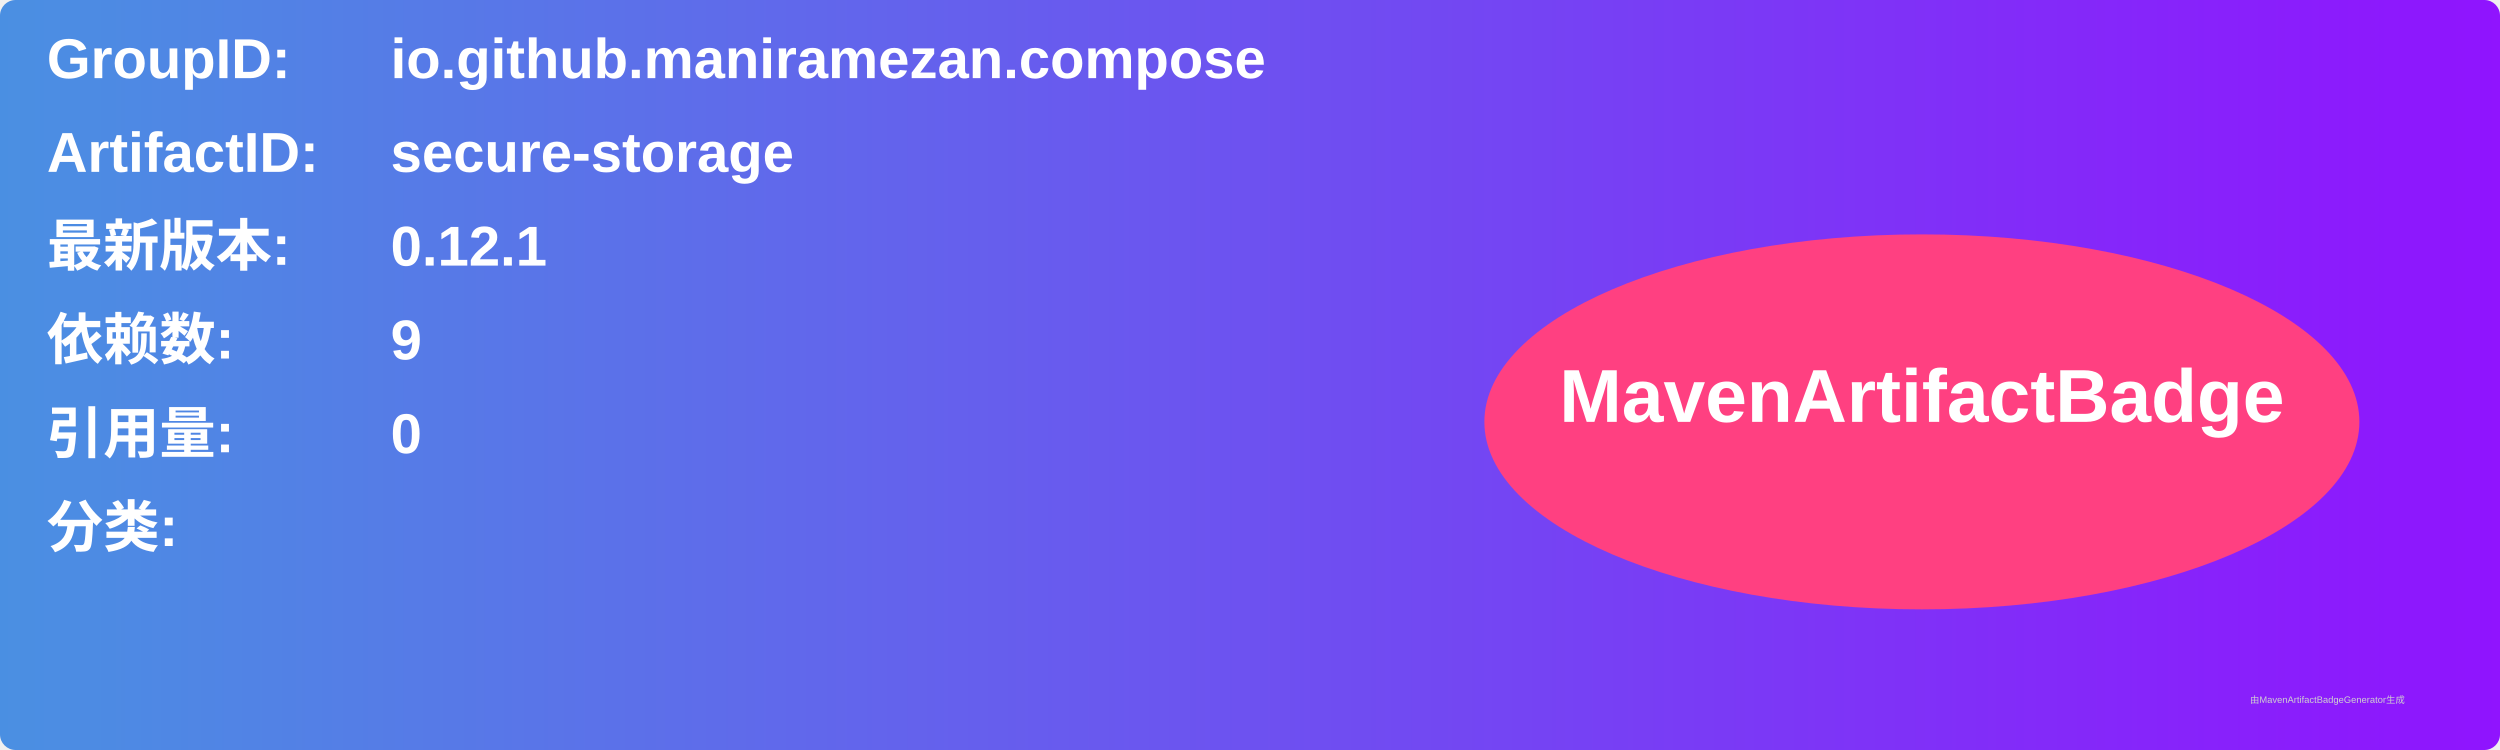
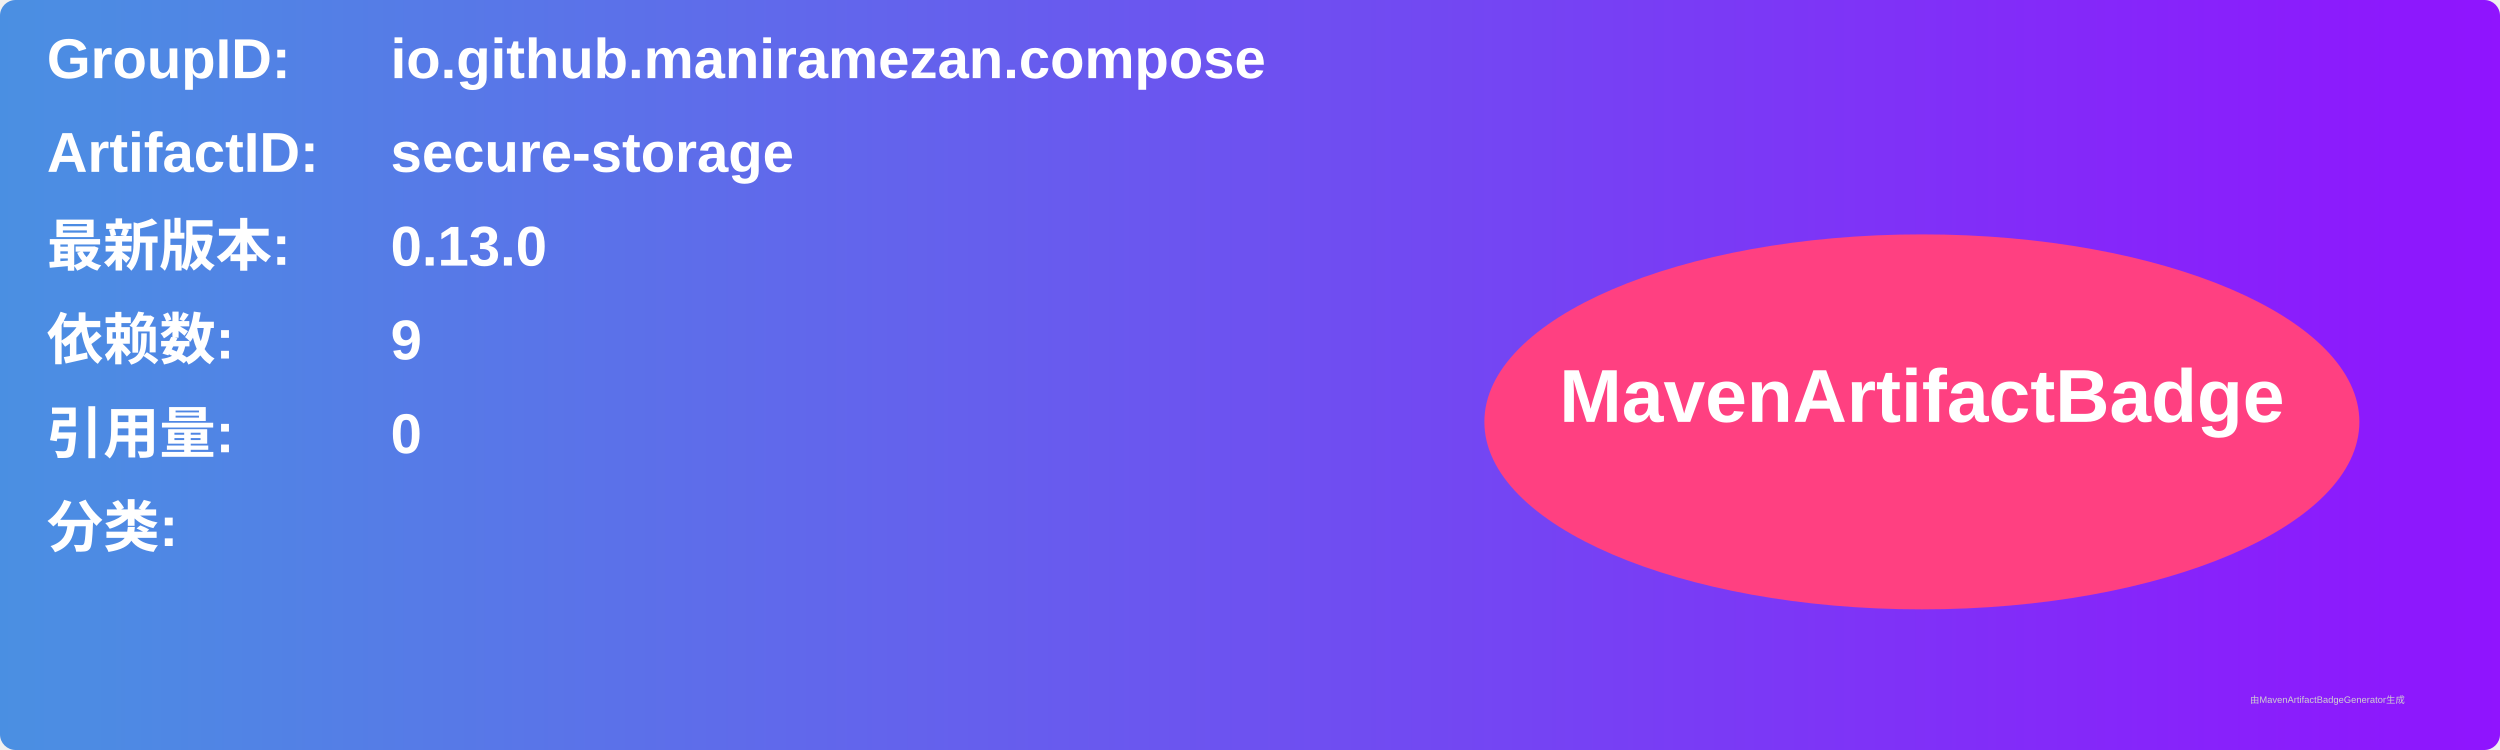
<svg xmlns="http://www.w3.org/2000/svg" width="800" height="240" viewBox="0 0 800 240">
  <linearGradient id="grad" x1="0%" y1="0%" x2="100%" y2="0%">
    <stop offset="0%" stop-color="#4a90e2" />
    <stop offset="100%" stop-color="#9013fe" />
  </linearGradient>
  <rect width="100%" height="100%" rx="5" ry="5" fill="url(#grad)" />
  <g transform="translate(15, 15)">
    <text x="0" y="10" font-family="Arial" font-size="18" fill="white" font-weight="bold" width="260">GroupID:</text>
    <text x="110" y="10" font-family="Arial" font-size="18" fill="white" font-weight="bold" width="460">io.github.maniramezan.compose</text>
    <text x="0" y="40" font-family="Arial" font-size="18" fill="white" font-weight="bold" width="260">ArtifactID:</text>
    <text x="110" y="40" font-family="Arial" font-size="18" fill="white" font-weight="bold" width="460">secure-storage</text>
    <text x="0" y="70" font-family="Arial" font-size="18" fill="white" font-weight="bold">最新版本:</text>
    <text x="110" y="70" font-family="Arial" font-size="18" fill="white" font-weight="bold">
-       <tspan font-weight="bold">0.12.1</tspan>
+       <tspan font-weight="bold">0.13.0</tspan>
    </text>
    <text x="0" y="100" font-family="Arial" font-size="18" fill="white" font-weight="bold">依赖数: </text>
    <text x="110" y="100" font-family="Arial" font-size="18" fill="white">
      <tspan font-weight="bold">9</tspan>
    </text>
    <text x="0" y="130" font-family="Arial" font-size="18" fill="white" font-weight="bold">引用量: </text>
    <text x="110" y="130" font-family="Arial" font-size="18" fill="white">
      <tspan font-weight="bold">0</tspan>
    </text>
    <text x="0" y="160" font-family="Arial" font-size="18" fill="white" font-weight="bold">分类:</text>
    <text x="10" y="190" font-family="Arial" font-size="10" fill="white">
      <tspan font-weight="bold" />
    </text>
    <ellipse cx="600" cy="120" rx="140" ry="60" fill="#ff4081" />
    <text x="600" y="120" text-anchor="middle" font-family="Arial" font-size="24" fill="white" font-weight="bold">MavenArtifactBadge</text>
  </g>
  <text x="720" y="225" font-family="Arial" font-size="3" fill="#d0d0d0">由MavenArtifactBadgeGenerator生成</text>
</svg>
